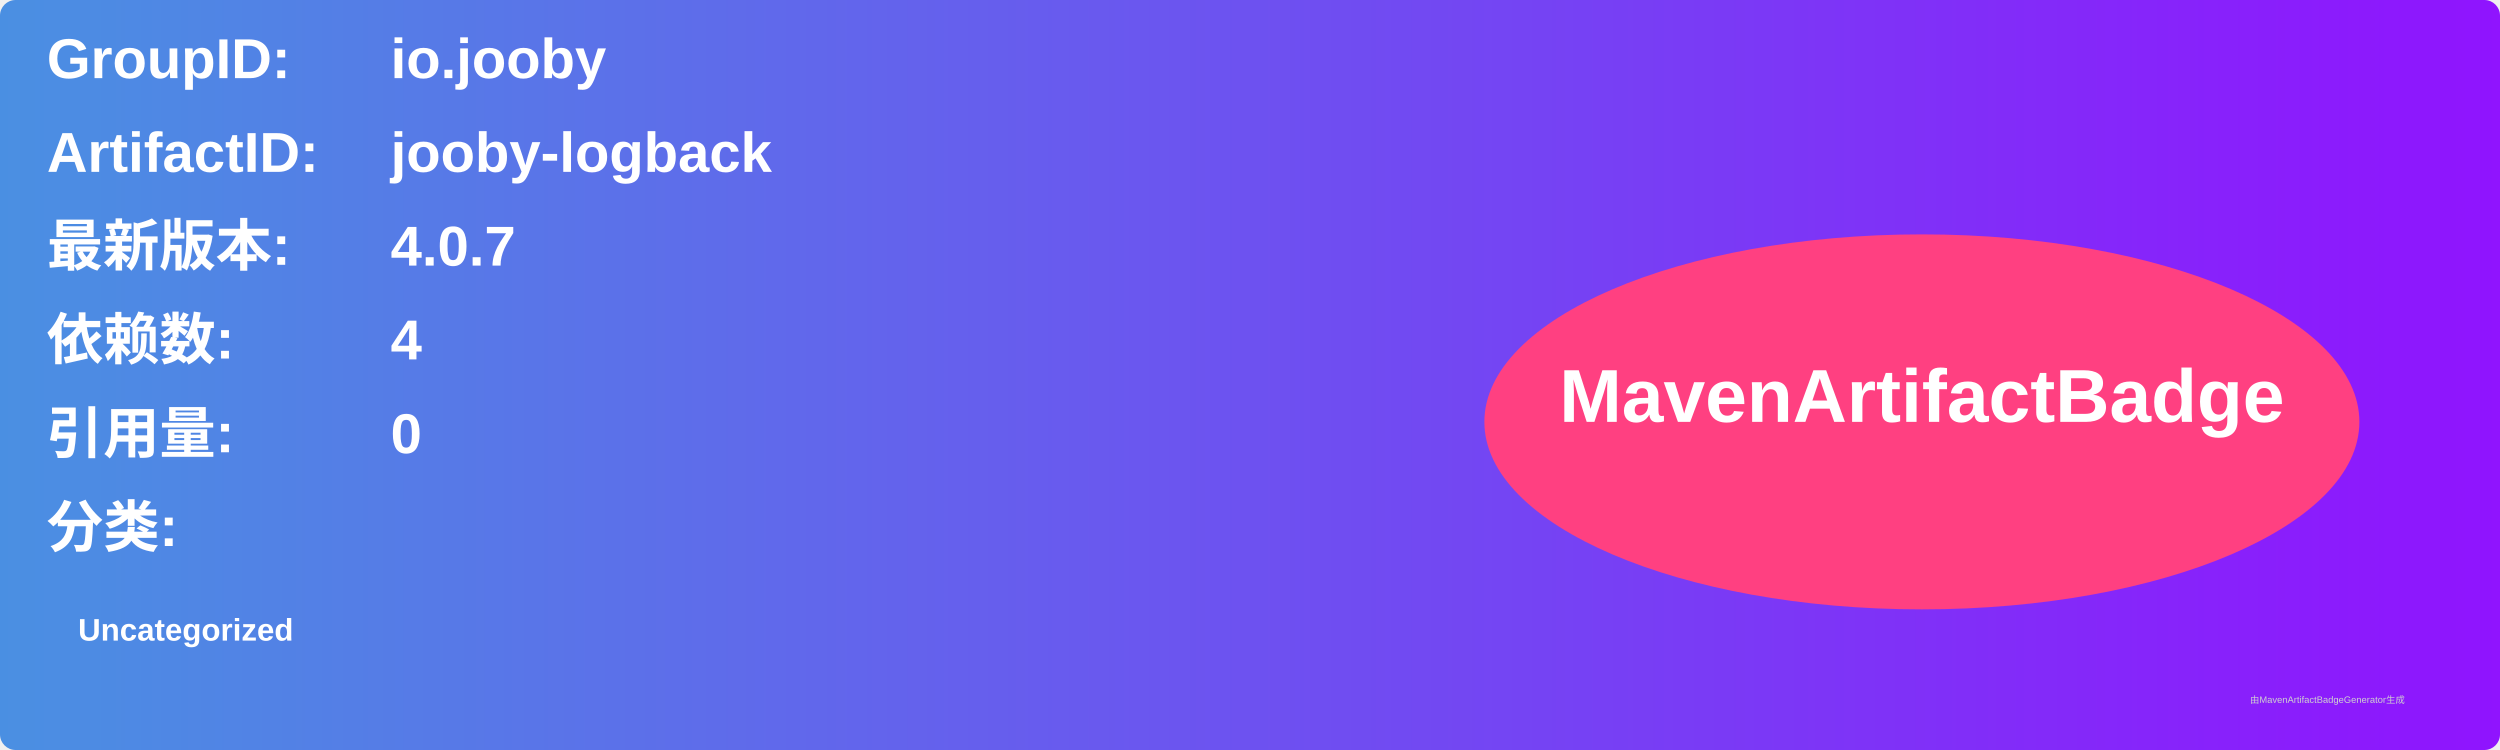
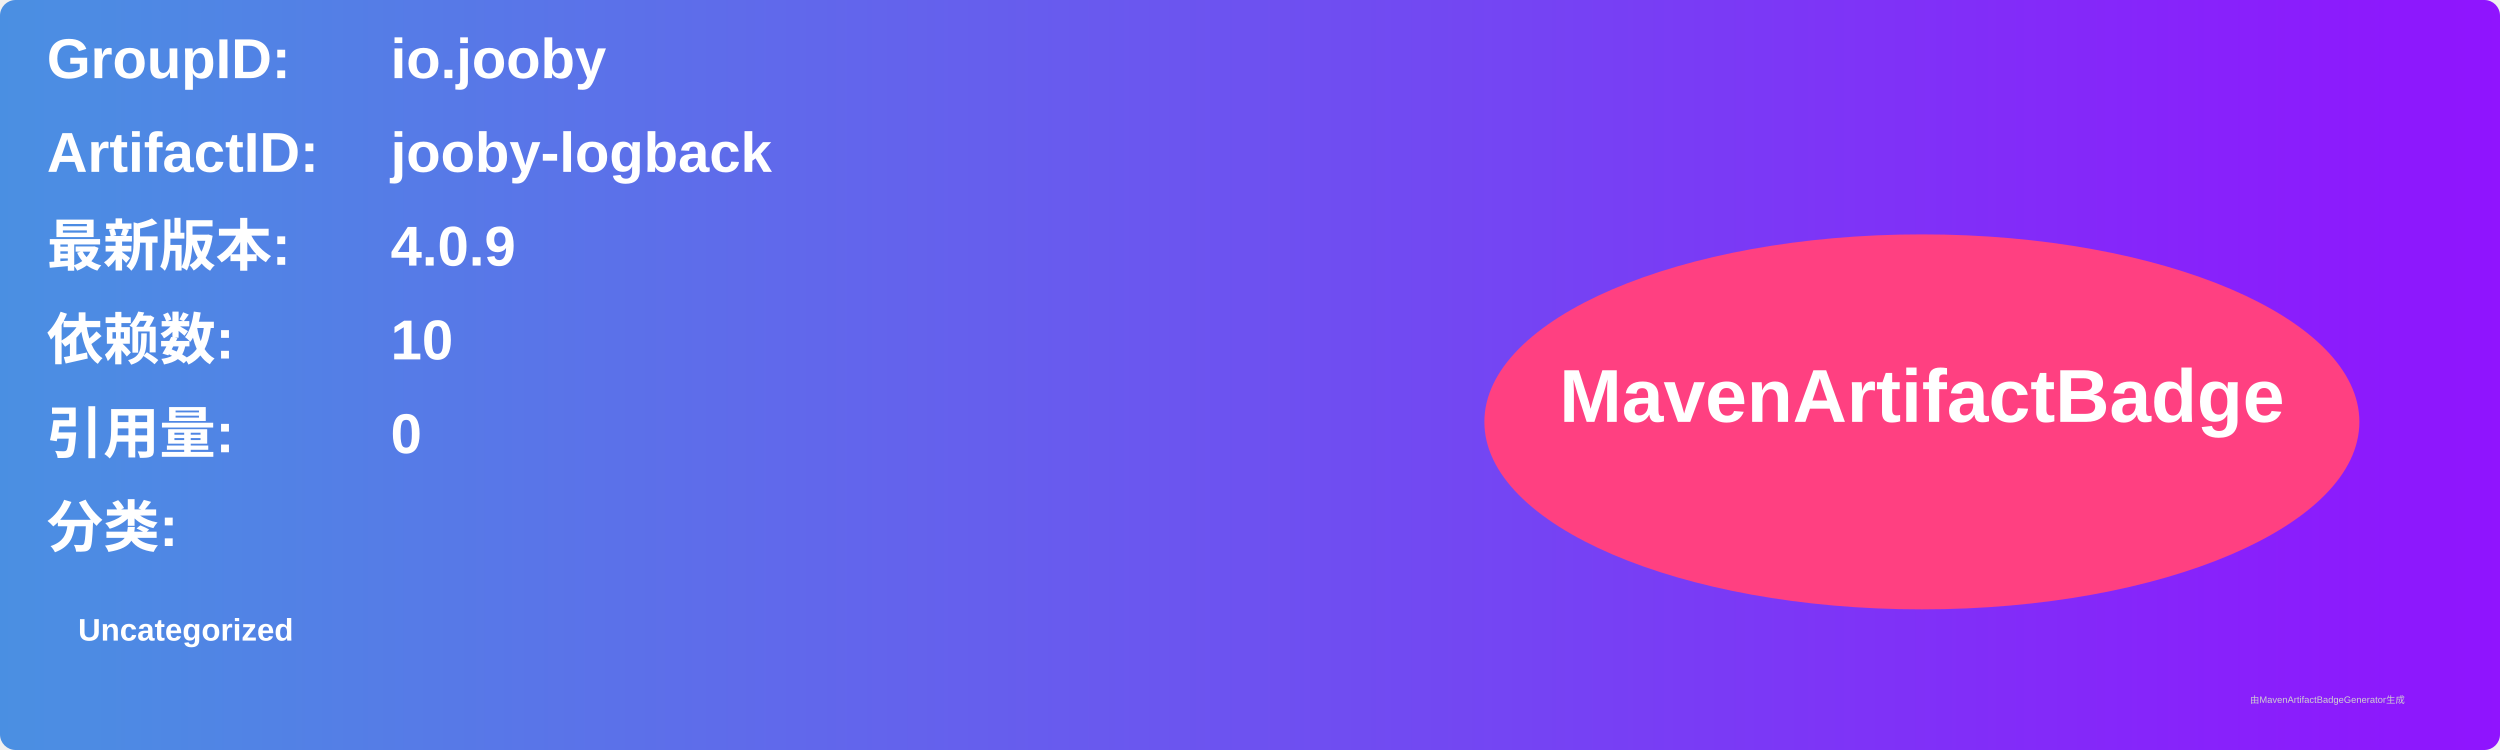
<svg xmlns="http://www.w3.org/2000/svg" width="800" height="240" viewBox="0 0 800 240">
  <linearGradient id="grad" x1="0%" y1="0%" x2="100%" y2="0%">
    <stop offset="0%" stop-color="#4a90e2" />
    <stop offset="100%" stop-color="#9013fe" />
  </linearGradient>
  <rect width="100%" height="100%" rx="5" ry="5" fill="url(#grad)" />
  <g transform="translate(15, 15)">
    <text x="0" y="10" font-family="Arial" font-size="18" fill="white" font-weight="bold" width="260">GroupID:</text>
    <text x="110" y="10" font-family="Arial" font-size="18" fill="white" font-weight="bold" width="460">io.jooby</text>
    <text x="0" y="40" font-family="Arial" font-size="18" fill="white" font-weight="bold" width="260">ArtifactID:</text>
    <text x="110" y="40" font-family="Arial" font-size="18" fill="white" font-weight="bold" width="460">jooby-logback</text>
    <text x="0" y="70" font-family="Arial" font-size="18" fill="white" font-weight="bold">最新版本:</text>
    <text x="110" y="70" font-family="Arial" font-size="18" fill="white" font-weight="bold">
-       <tspan font-weight="bold">4.0.7</tspan>
+       <tspan font-weight="bold">4.0.9</tspan>
    </text>
    <text x="0" y="100" font-family="Arial" font-size="18" fill="white" font-weight="bold">依赖数: </text>
    <text x="110" y="100" font-family="Arial" font-size="18" fill="white">
-       <tspan font-weight="bold">4</tspan>
+       <tspan font-weight="bold">10</tspan>
    </text>
    <text x="0" y="130" font-family="Arial" font-size="18" fill="white" font-weight="bold">引用量: </text>
    <text x="110" y="130" font-family="Arial" font-size="18" fill="white">
      <tspan font-weight="bold">0</tspan>
    </text>
    <text x="0" y="160" font-family="Arial" font-size="18" fill="white" font-weight="bold">分类:</text>
    <text x="10" y="190" font-family="Arial" font-size="10" fill="white">
      <tspan font-weight="bold">Uncategorized</tspan>
    </text>
    <ellipse cx="600" cy="120" rx="140" ry="60" fill="#ff4081" />
    <text x="600" y="120" text-anchor="middle" font-family="Arial" font-size="24" fill="white" font-weight="bold">MavenArtifactBadge</text>
  </g>
  <text x="720" y="225" font-family="Arial" font-size="3" fill="#d0d0d0">由MavenArtifactBadgeGenerator生成</text>
</svg>
